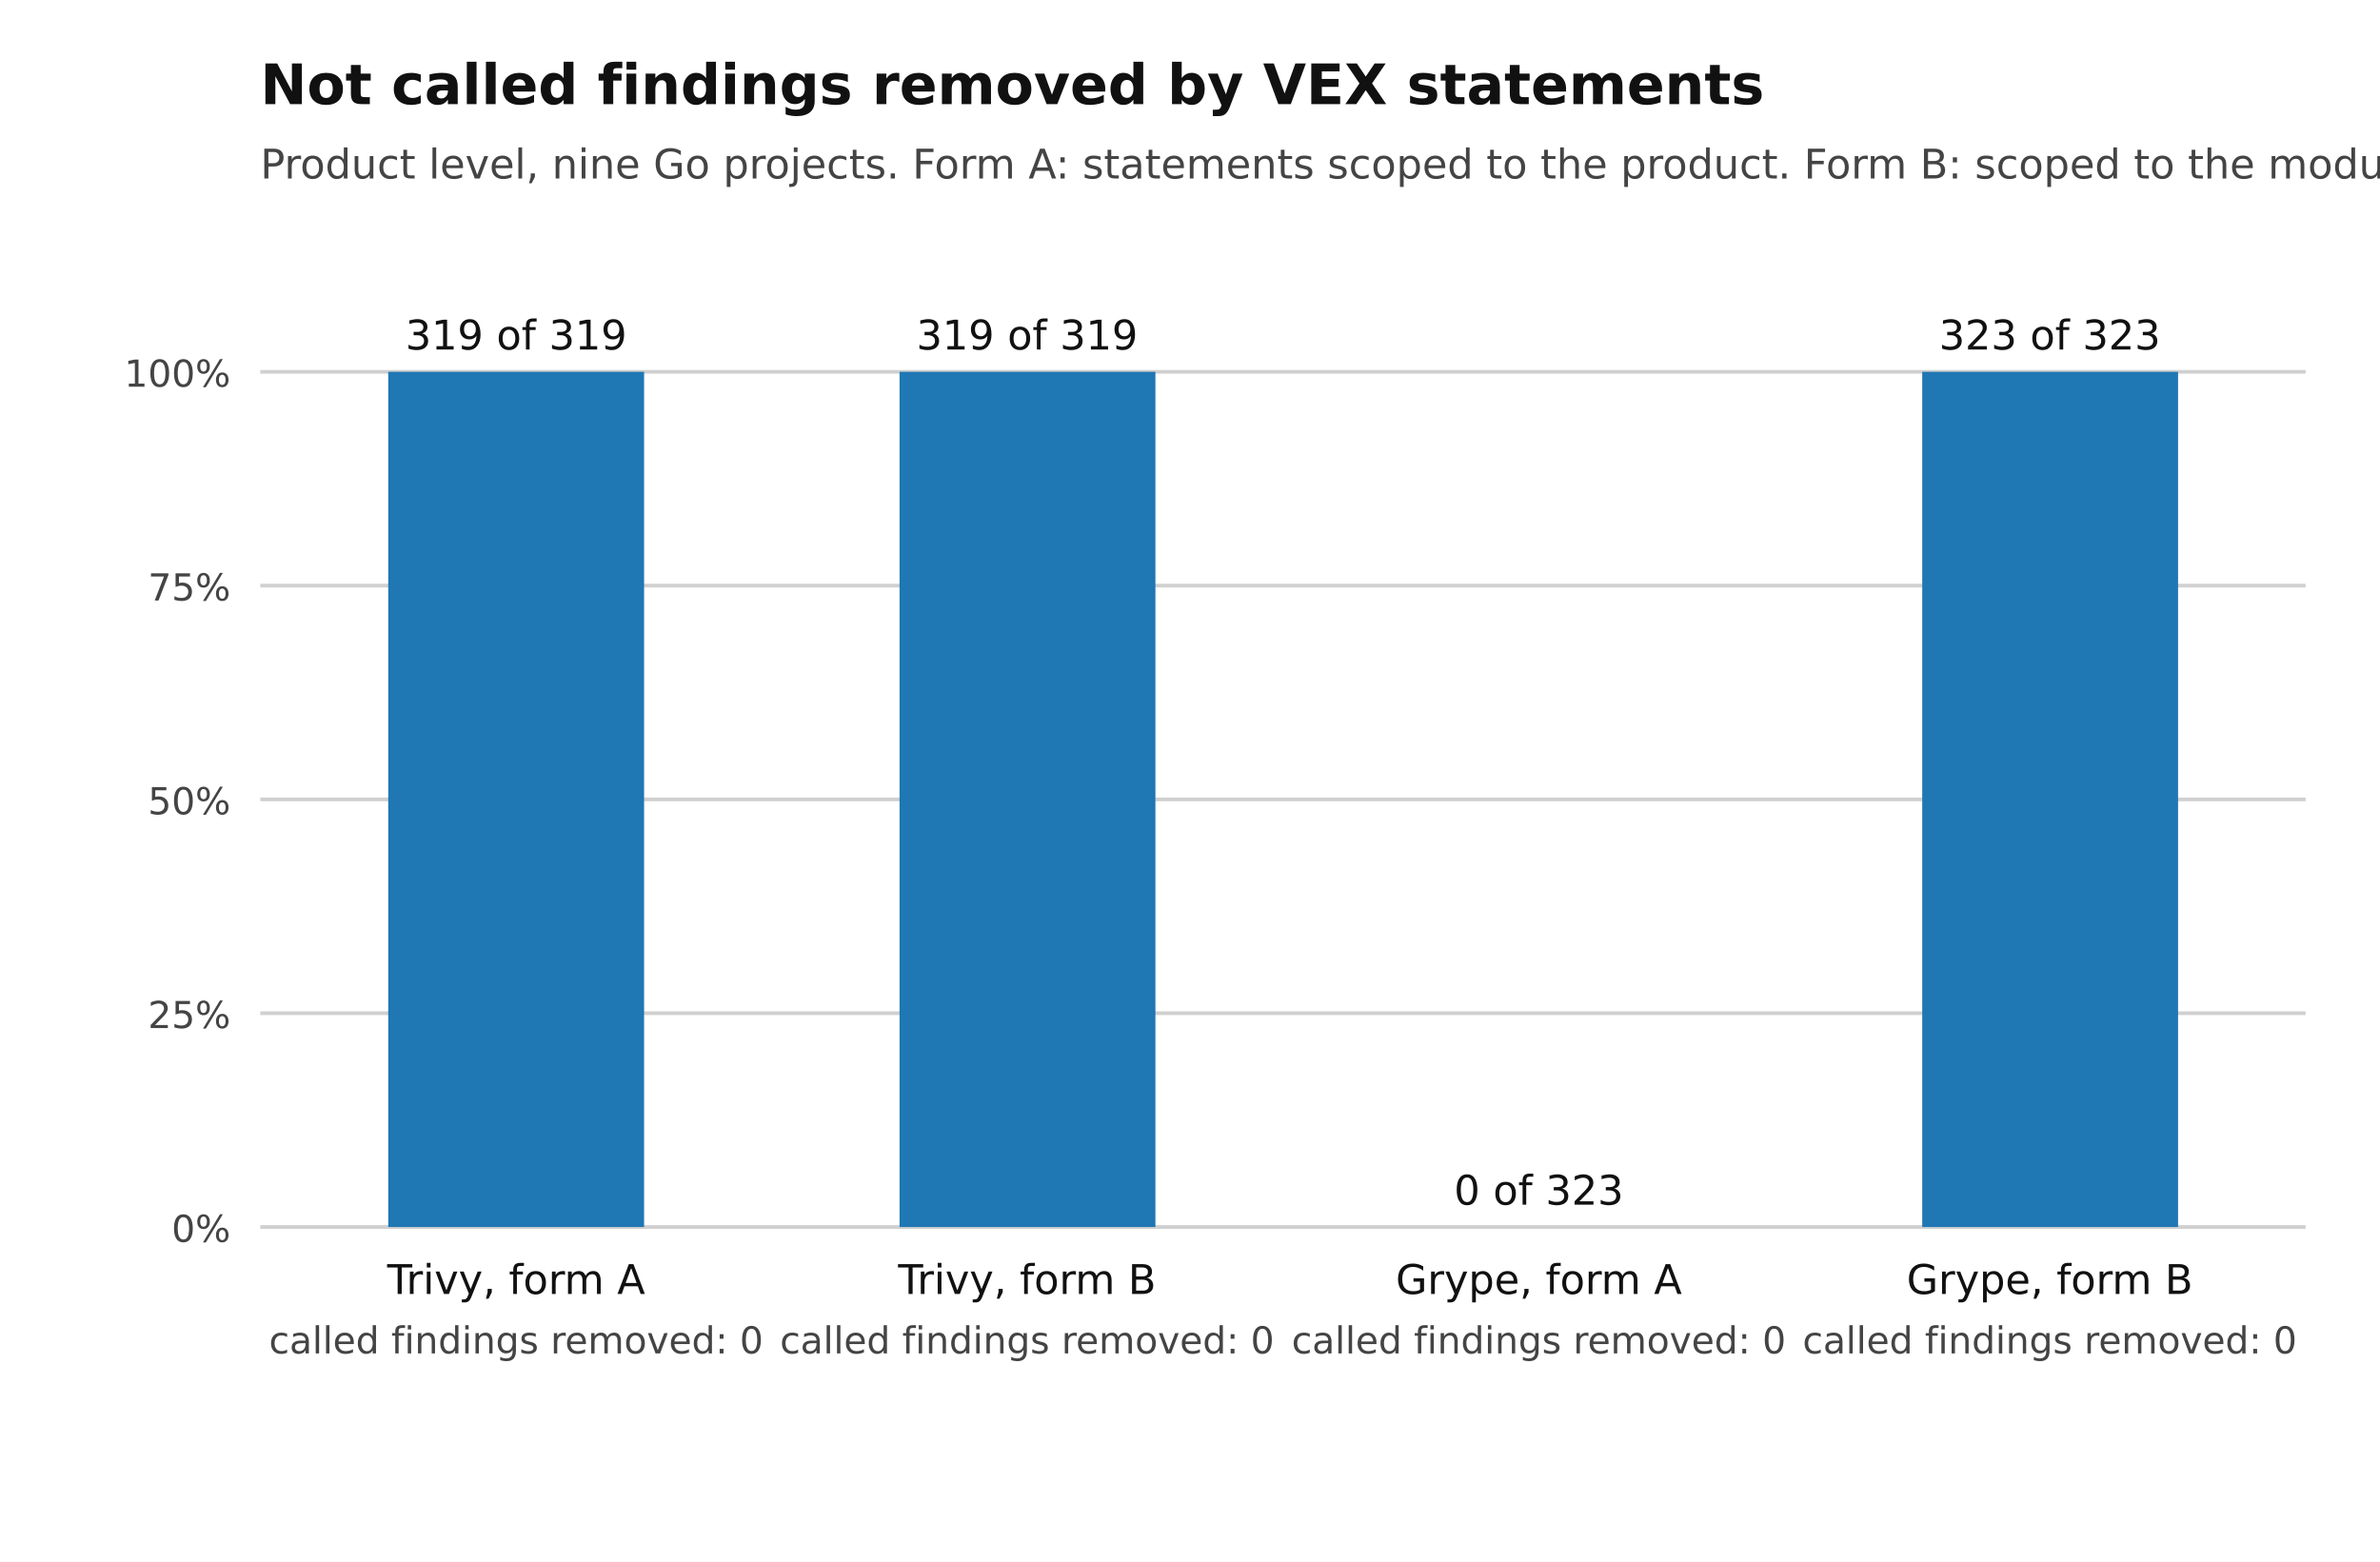
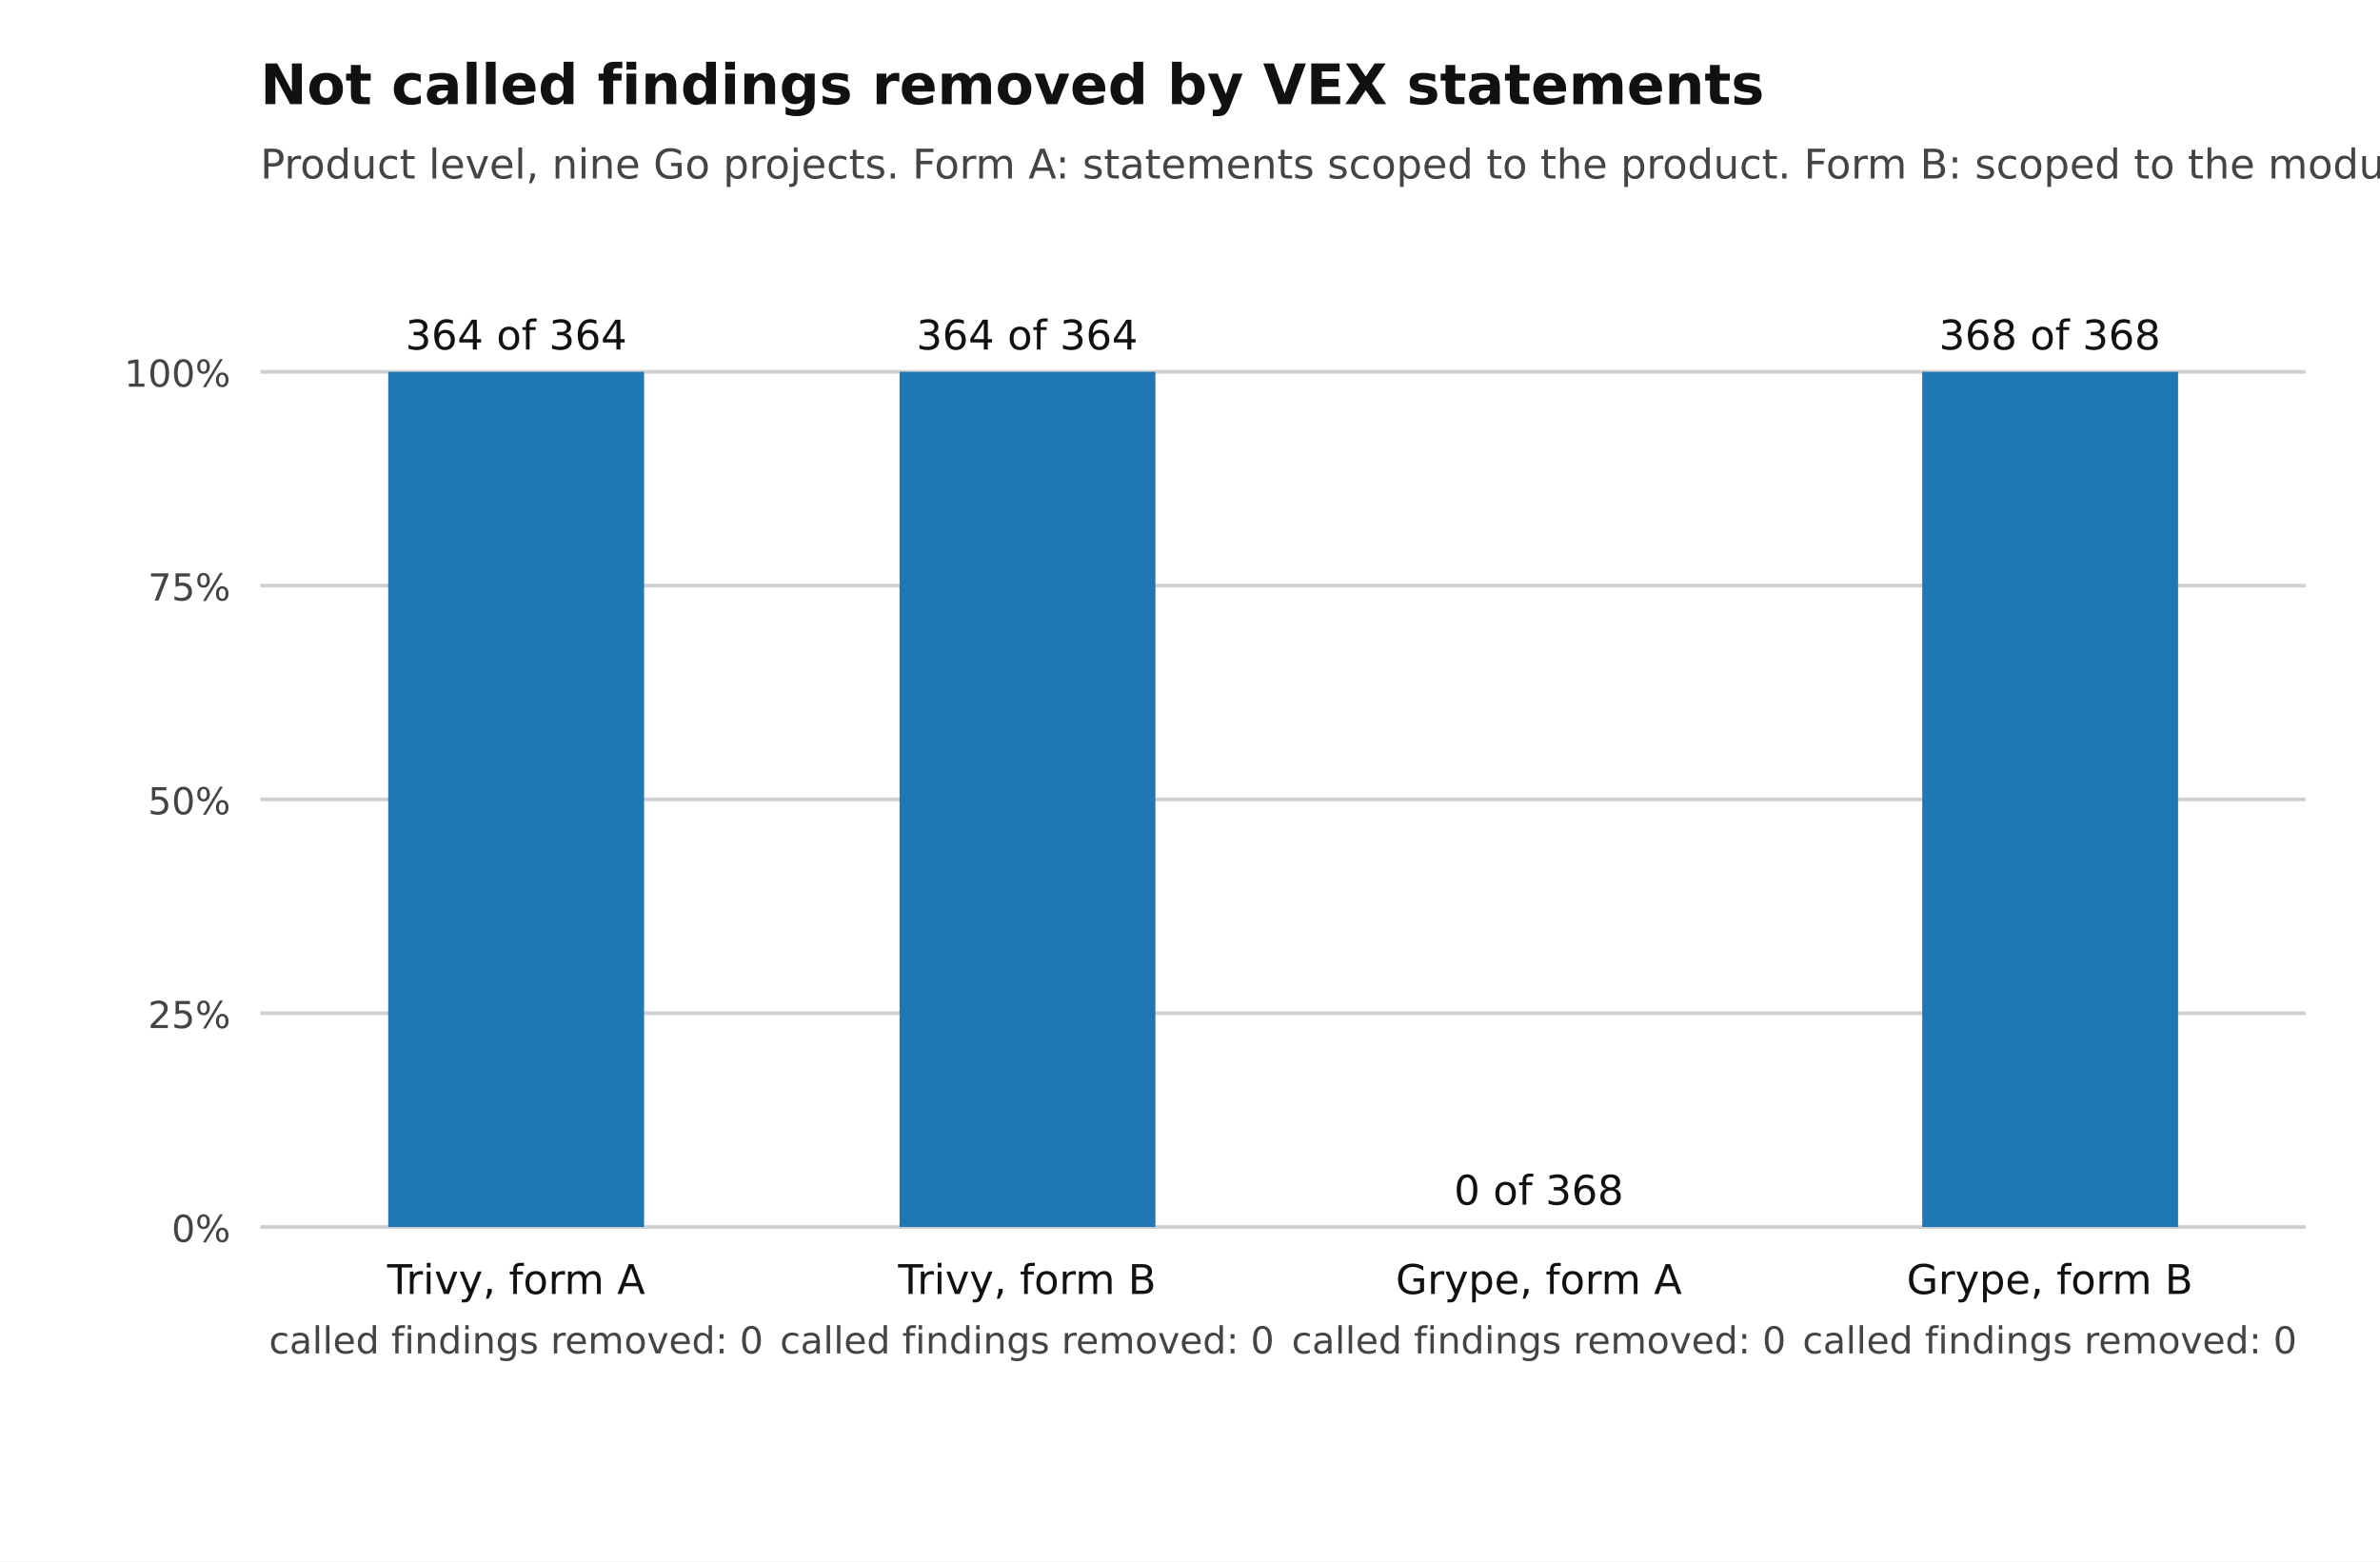
<svg xmlns="http://www.w3.org/2000/svg" width="640" height="420" viewBox="0 0 640 420" role="img" aria-label="Not called findings removed by VEX statements">
  <rect width="640" height="420" fill="#ffffff" />
  <text x="70.0" y="28.0" font-size="15" text-anchor="start" font-weight="bold" fill="#111111" font-family="DejaVu Sans, Arial, sans-serif">Not called findings removed by VEX statements</text>
  <text x="70.0" y="48.0" font-size="11" text-anchor="start" font-weight="normal" fill="#444444" font-family="DejaVu Sans, Arial, sans-serif">Product level, nine Go projects. Form A: statements scoped to the product. Form B: scoped to the module.</text>
  <line x1="70.0" y1="330.0" x2="620.0" y2="330.0" stroke="#d0d0d0" stroke-width="1" />
  <text x="62.0" y="334.0" font-size="10" text-anchor="end" font-weight="normal" fill="#444444" font-family="DejaVu Sans, Arial, sans-serif">0%</text>
  <line x1="70.0" y1="272.5" x2="620.0" y2="272.5" stroke="#d0d0d0" stroke-width="1" />
  <text x="62.0" y="276.5" font-size="10" text-anchor="end" font-weight="normal" fill="#444444" font-family="DejaVu Sans, Arial, sans-serif">25%</text>
  <line x1="70.0" y1="215.0" x2="620.0" y2="215.0" stroke="#d0d0d0" stroke-width="1" />
  <text x="62.0" y="219.0" font-size="10" text-anchor="end" font-weight="normal" fill="#444444" font-family="DejaVu Sans, Arial, sans-serif">50%</text>
  <line x1="70.0" y1="157.5" x2="620.0" y2="157.5" stroke="#d0d0d0" stroke-width="1" />
  <text x="62.0" y="161.5" font-size="10" text-anchor="end" font-weight="normal" fill="#444444" font-family="DejaVu Sans, Arial, sans-serif">75%</text>
  <line x1="70.0" y1="100.0" x2="620.0" y2="100.0" stroke="#d0d0d0" stroke-width="1" />
  <text x="62.0" y="104.0" font-size="10" text-anchor="end" font-weight="normal" fill="#444444" font-family="DejaVu Sans, Arial, sans-serif">100%</text>
  <rect x="104.4" y="100.0" width="68.8" height="230.0" fill="#1f77b4" />
-   <text x="138.8" y="94.0" font-size="11" text-anchor="middle" font-weight="normal" fill="#111111" font-family="DejaVu Sans, Arial, sans-serif">319 of 319</text>
+   <text x="138.8" y="94.0" font-size="11" text-anchor="middle" font-weight="normal" fill="#111111" font-family="DejaVu Sans, Arial, sans-serif">364 of 364</text>
  <text x="138.8" y="348.0" font-size="11" text-anchor="middle" font-weight="normal" fill="#111111" font-family="DejaVu Sans, Arial, sans-serif">Trivy, form A</text>
  <text x="138.8" y="364.0" font-size="10" text-anchor="middle" font-weight="normal" fill="#444444" font-family="DejaVu Sans, Arial, sans-serif">called findings removed: 0</text>
  <rect x="241.9" y="100.0" width="68.8" height="230.0" fill="#1f77b4" />
-   <text x="276.2" y="94.0" font-size="11" text-anchor="middle" font-weight="normal" fill="#111111" font-family="DejaVu Sans, Arial, sans-serif">319 of 319</text>
+   <text x="276.2" y="94.0" font-size="11" text-anchor="middle" font-weight="normal" fill="#111111" font-family="DejaVu Sans, Arial, sans-serif">364 of 364</text>
  <text x="276.2" y="348.0" font-size="11" text-anchor="middle" font-weight="normal" fill="#111111" font-family="DejaVu Sans, Arial, sans-serif">Trivy, form B</text>
  <text x="276.2" y="364.0" font-size="10" text-anchor="middle" font-weight="normal" fill="#444444" font-family="DejaVu Sans, Arial, sans-serif">called findings removed: 0</text>
  <rect x="379.4" y="330.0" width="68.8" height="0.0" fill="#1f77b4" />
-   <text x="413.8" y="324.0" font-size="11" text-anchor="middle" font-weight="normal" fill="#111111" font-family="DejaVu Sans, Arial, sans-serif">0 of 323</text>
+   <text x="413.8" y="324.0" font-size="11" text-anchor="middle" font-weight="normal" fill="#111111" font-family="DejaVu Sans, Arial, sans-serif">0 of 368</text>
  <text x="413.8" y="348.0" font-size="11" text-anchor="middle" font-weight="normal" fill="#111111" font-family="DejaVu Sans, Arial, sans-serif">Grype, form A</text>
  <text x="413.8" y="364.0" font-size="10" text-anchor="middle" font-weight="normal" fill="#444444" font-family="DejaVu Sans, Arial, sans-serif">called findings removed: 0</text>
  <rect x="516.9" y="100.0" width="68.8" height="230.0" fill="#1f77b4" />
-   <text x="551.2" y="94.0" font-size="11" text-anchor="middle" font-weight="normal" fill="#111111" font-family="DejaVu Sans, Arial, sans-serif">323 of 323</text>
+   <text x="551.2" y="94.0" font-size="11" text-anchor="middle" font-weight="normal" fill="#111111" font-family="DejaVu Sans, Arial, sans-serif">368 of 368</text>
  <text x="551.2" y="348.0" font-size="11" text-anchor="middle" font-weight="normal" fill="#111111" font-family="DejaVu Sans, Arial, sans-serif">Grype, form B</text>
  <text x="551.2" y="364.0" font-size="10" text-anchor="middle" font-weight="normal" fill="#444444" font-family="DejaVu Sans, Arial, sans-serif">called findings removed: 0</text>
</svg>
